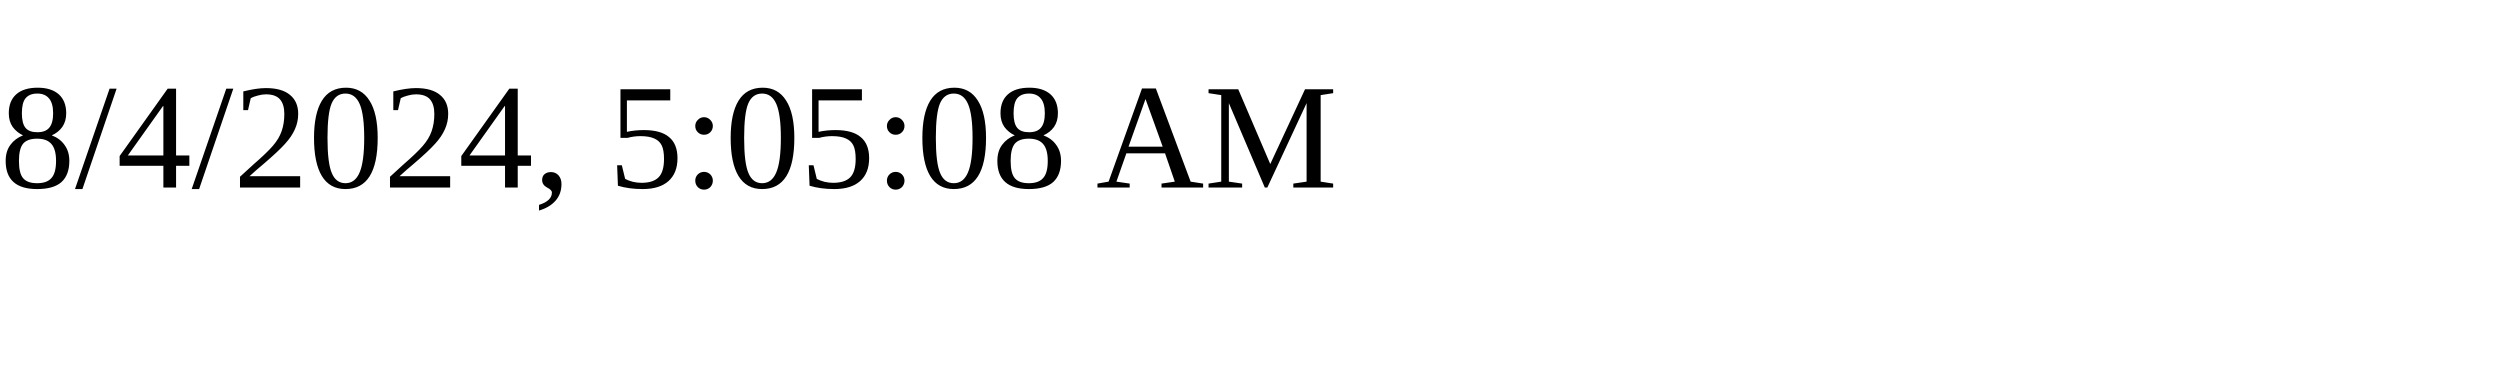
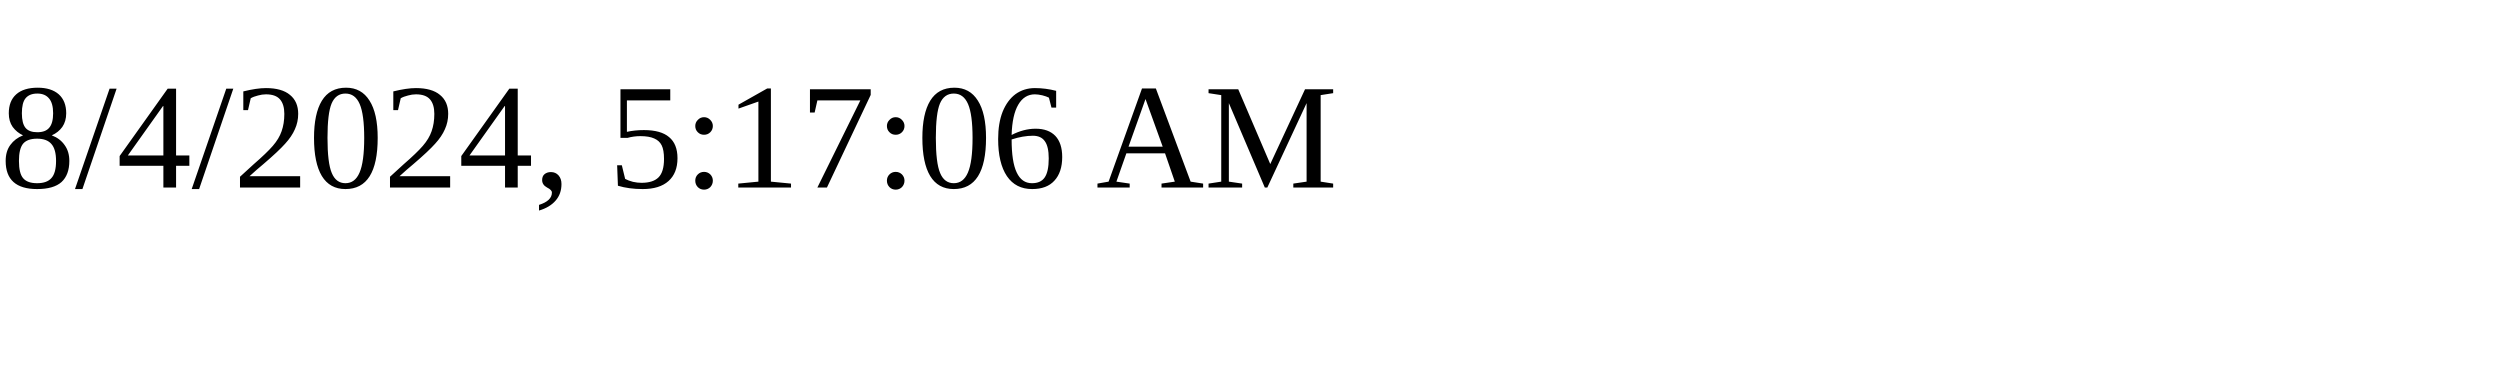
<svg xmlns="http://www.w3.org/2000/svg" height="30" width="200">
-   <text x="0" y="15">8/4/2024, 5:05:08 AM</text>
+   <text x="0" y="15">8/4/2024, 5:17:06 AM</text>
</svg>
